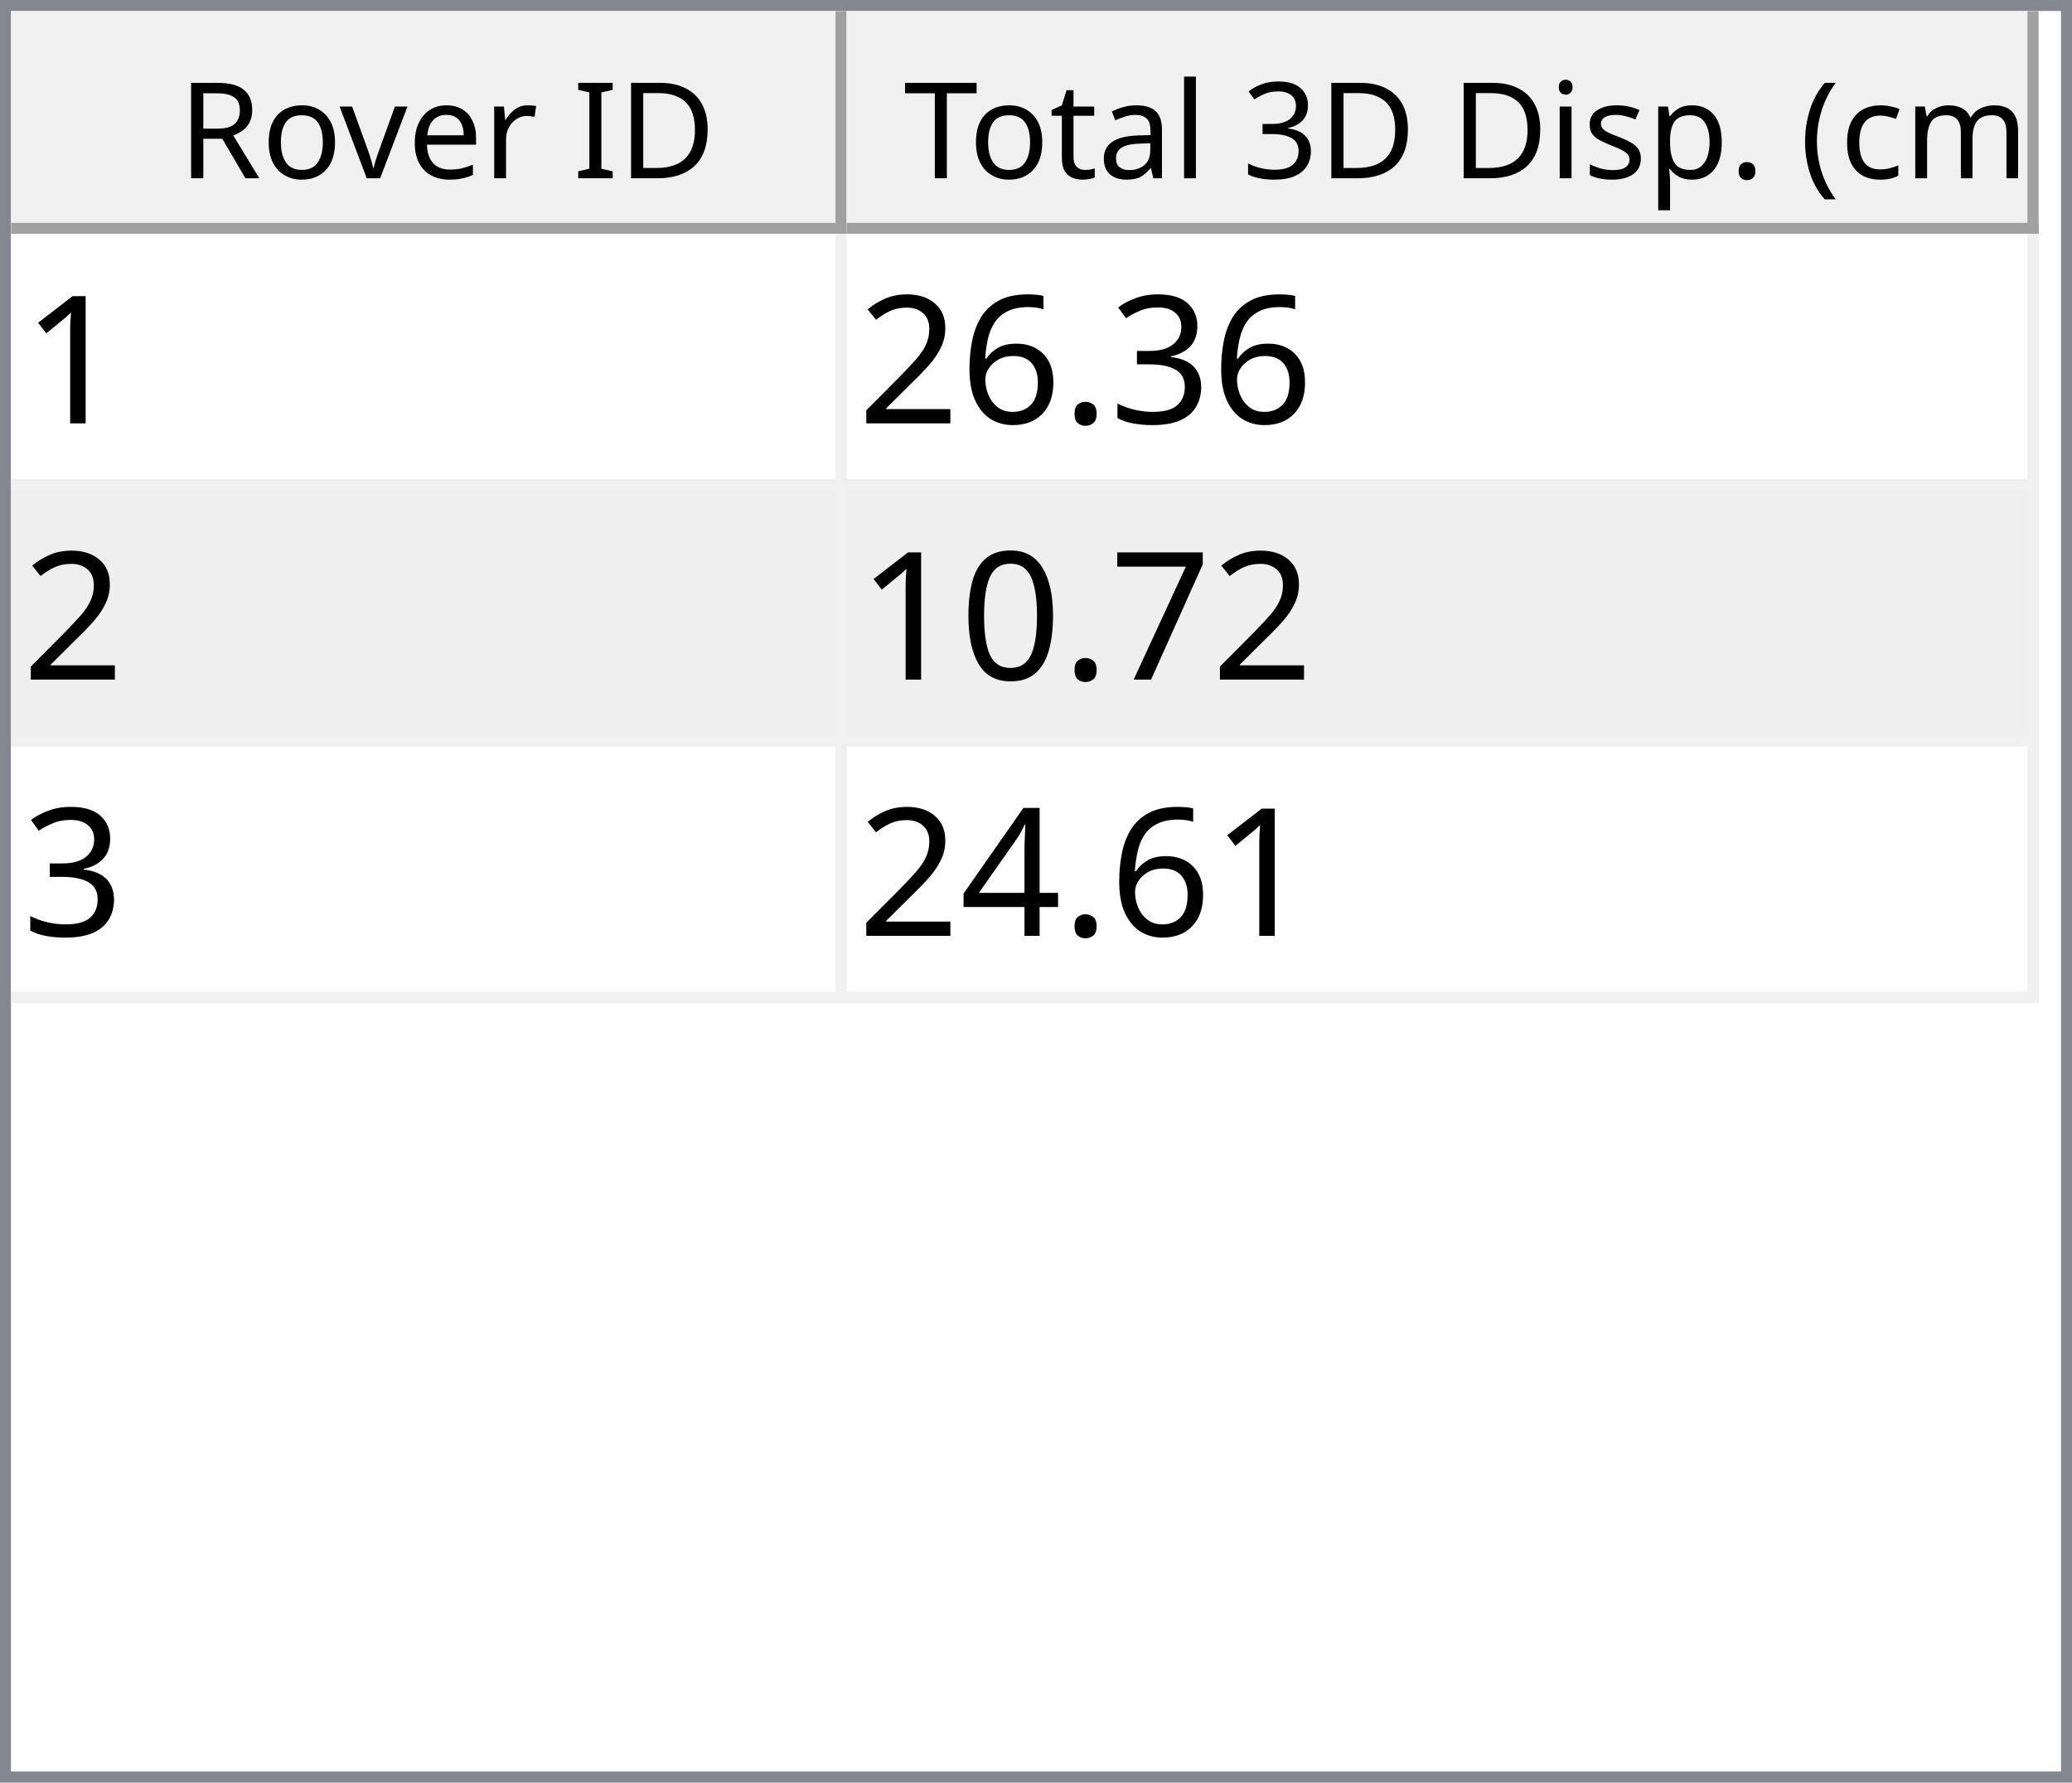
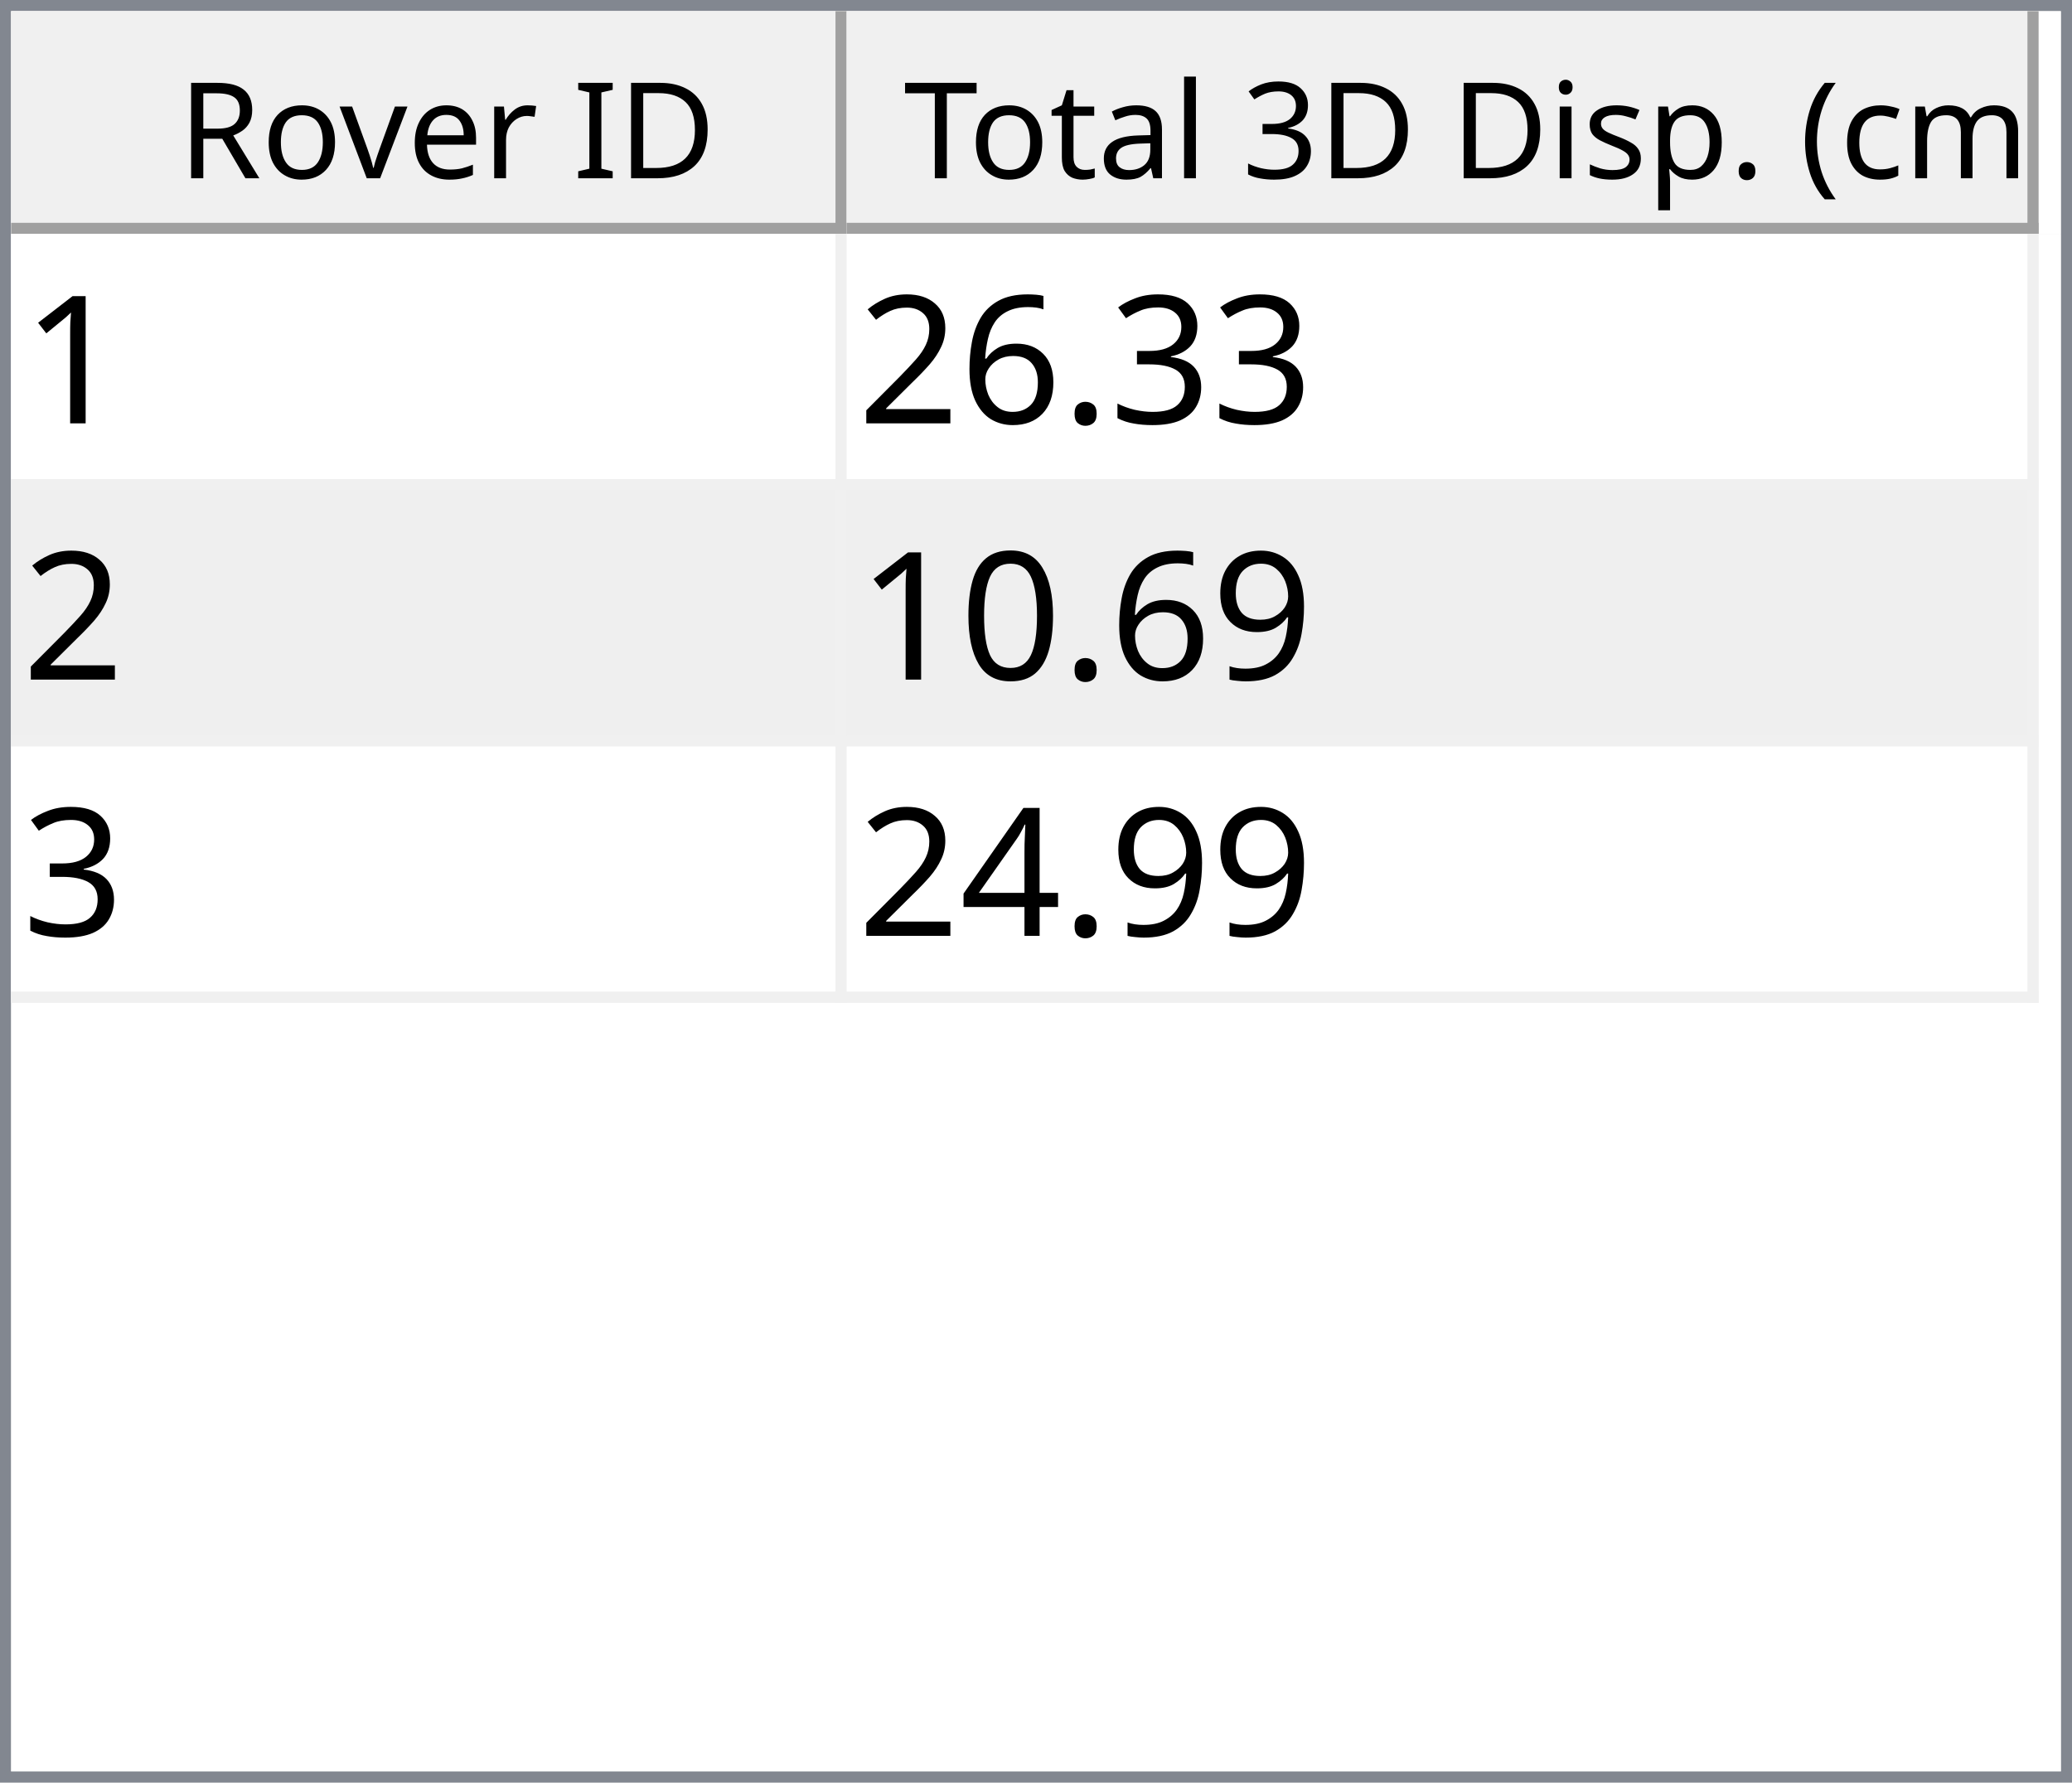
<svg xmlns="http://www.w3.org/2000/svg" style="fill-opacity:1; color-rendering:auto; color-interpolation:auto; text-rendering:auto; stroke:black; stroke-linecap:square; stroke-miterlimit:10; shape-rendering:auto; stroke-opacity:1; fill:black; stroke-dasharray:none; font-weight:normal; stroke-width:1; font-family:'Dialog'; font-style:normal; stroke-linejoin:miter; font-size:12px; stroke-dashoffset:0; image-rendering:auto;" width="186" height="160">
  <defs id="genericDefs" />
  <g>
    <defs id="defs1">
      <clipPath clipPathUnits="userSpaceOnUse" id="clipPath1">
        <path d="M0 0 L186 0 L186 160 L0 160 L0 0 Z" />
      </clipPath>
      <clipPath clipPathUnits="userSpaceOnUse" id="clipPath2">
        <path d="M0 0 L0 160 L186 160 L186 0 Z" />
      </clipPath>
      <clipPath clipPathUnits="userSpaceOnUse" id="clipPath3">
        <path d="M0 0 L0 20 L184 20 L184 0 Z" />
      </clipPath>
      <clipPath clipPathUnits="userSpaceOnUse" id="clipPath4">
        <path d="M0 0 L0 20 L75 20 L75 0 Z" />
      </clipPath>
      <clipPath clipPathUnits="userSpaceOnUse" id="clipPath5">
        <path d="M1 1 L1 19 L74 19 L74 1 Z" />
      </clipPath>
      <clipPath clipPathUnits="userSpaceOnUse" id="clipPath6">
        <path d="M0 0 L0 18 L73 18 L73 0 Z" />
      </clipPath>
      <clipPath clipPathUnits="userSpaceOnUse" id="clipPath7">
        <path d="M-0.5 -0.5 L-0.5 19.5 L74.5 19.5 L74.5 -0.5 Z" />
      </clipPath>
      <clipPath clipPathUnits="userSpaceOnUse" id="clipPath8">
        <path d="M0 0 L0 20 L107 20 L107 0 Z" />
      </clipPath>
      <clipPath clipPathUnits="userSpaceOnUse" id="clipPath9">
        <path d="M1 1 L1 19 L106 19 L106 1 Z" />
      </clipPath>
      <clipPath clipPathUnits="userSpaceOnUse" id="clipPath10">
        <path d="M0 0 L0 18 L105 18 L105 0 Z" />
      </clipPath>
      <clipPath clipPathUnits="userSpaceOnUse" id="clipPath11">
        <path d="M-0.5 -0.5 L-0.5 19.5 L106.5 19.5 L106.5 -0.5 Z" />
      </clipPath>
      <clipPath clipPathUnits="userSpaceOnUse" id="clipPath12">
        <path d="M0 0 L0 138 L184 138 L184 0 Z" />
      </clipPath>
      <clipPath clipPathUnits="userSpaceOnUse" id="clipPath13">
        <path d="M0 0 L0 69 L182 69 L182 0 Z" />
      </clipPath>
      <clipPath clipPathUnits="userSpaceOnUse" id="clipPath14">
        <path d="M-0.5 -0.5 L-0.5 68.5 L181.5 68.5 L181.5 -0.5 Z" />
      </clipPath>
      <clipPath clipPathUnits="userSpaceOnUse" id="clipPath15">
        <path d="M0 0 L0 22 L74 22 L74 0 Z" />
      </clipPath>
      <clipPath clipPathUnits="userSpaceOnUse" id="clipPath16">
        <path d="M0 0 L0 22 L106 22 L106 0 Z" />
      </clipPath>
      <font horiz-adv-x="64.551" id="font1">
        <font-face ascent="107.91" descent="25.098" units-per-em="100" style="font-style:normal; font-family:Segoe UI; font-weight:normal;" />
        <missing-glyph horiz-adv-x="64.551" d="M8.109 0 L8.109 68.266 L56.453 68.266 L56.453 0 L8.109 0 ZM15.328 7.234 L49.219 7.234 L49.219 61.031 L15.328 61.031 L15.328 7.234 Z" />
        <glyph unicode="D" horiz-adv-x="70.117" d="M9.188 0 L9.188 70.016 L28.516 70.016 Q65.531 70.016 65.531 35.891 Q65.531 19.672 55.25 9.836 Q44.969 0 27.734 0 L9.188 0 ZM17.391 62.594 L17.391 7.422 L27.828 7.422 Q41.609 7.422 49.273 14.797 Q56.938 22.172 56.938 35.688 Q56.938 62.594 28.328 62.594 L17.391 62.594 Z" />
        <glyph unicode="I" horiz-adv-x="26.611" d="M17.391 0 L9.188 0 L9.188 70.016 L17.391 70.016 L17.391 0 Z" />
        <glyph unicode=" " horiz-adv-x="27.393" d="" />
        <glyph unicode="r" horiz-adv-x="34.766" d="M34.188 41.891 Q32.078 43.5 28.125 43.5 Q23 43.5 19.555 38.672 Q16.109 33.844 16.109 25.484 L16.109 0 L8.109 0 L8.109 50 L16.109 50 L16.109 39.703 L16.312 39.703 Q18.016 44.969 21.531 47.922 Q25.047 50.875 29.391 50.875 Q32.516 50.875 34.188 50.203 L34.188 41.891 Z" />
        <glyph unicode="e" horiz-adv-x="52.295" d="M48.297 23 L12.984 23 Q13.188 14.656 17.484 10.109 Q21.781 5.562 29.297 5.562 Q37.75 5.562 44.828 11.141 L44.828 3.609 Q38.234 -1.172 27.391 -1.172 Q16.797 -1.172 10.742 5.641 Q4.688 12.453 4.688 24.812 Q4.688 36.469 11.305 43.82 Q17.922 51.172 27.734 51.172 Q37.547 51.172 42.922 44.828 Q48.297 38.484 48.297 27.203 L48.297 23 ZM40.094 29.781 Q40.047 36.719 36.75 40.578 Q33.453 44.438 27.594 44.438 Q21.922 44.438 17.969 40.383 Q14.016 36.328 13.094 29.781 L40.094 29.781 Z" />
        <glyph unicode="v" horiz-adv-x="47.9" d="M47.406 50 L27.484 0 L19.625 0 L0.688 50 L9.469 50 L22.172 13.672 Q23.578 9.672 23.922 6.688 L24.125 6.688 Q24.609 10.453 25.688 13.484 L38.969 50 L47.406 50 Z" />
        <glyph unicode="o" horiz-adv-x="58.594" d="M29 -1.172 Q17.922 -1.172 11.305 5.836 Q4.688 12.844 4.688 24.422 Q4.688 37.016 11.57 44.094 Q18.453 51.172 30.172 51.172 Q41.359 51.172 47.633 44.289 Q53.906 37.406 53.906 25.203 Q53.906 13.234 47.141 6.031 Q40.375 -1.172 29 -1.172 ZM29.594 44.438 Q21.875 44.438 17.383 39.188 Q12.891 33.938 12.891 24.703 Q12.891 15.828 17.43 10.695 Q21.969 5.562 29.594 5.562 Q37.359 5.562 41.531 10.594 Q45.703 15.625 45.703 24.906 Q45.703 34.281 41.531 39.359 Q37.359 44.438 29.594 44.438 Z" />
        <glyph unicode="R" horiz-adv-x="59.814" d="M59.375 0 L49.609 0 L37.891 19.625 Q36.281 22.359 34.766 24.289 Q33.25 26.219 31.664 27.438 Q30.078 28.656 28.25 29.219 Q26.422 29.781 24.125 29.781 L17.391 29.781 L17.391 0 L9.188 0 L9.188 70.016 L30.078 70.016 Q34.672 70.016 38.555 68.867 Q42.438 67.719 45.289 65.375 Q48.141 63.031 49.758 59.547 Q51.375 56.062 51.375 51.375 Q51.375 47.703 50.273 44.656 Q49.172 41.609 47.148 39.211 Q45.125 36.812 42.266 35.133 Q39.406 33.453 35.844 32.516 L35.844 32.328 Q37.594 31.547 38.891 30.547 Q40.188 29.547 41.359 28.18 Q42.531 26.812 43.68 25.078 Q44.828 23.344 46.234 21.047 L59.375 0 ZM17.391 62.594 L17.391 37.203 L28.516 37.203 Q31.594 37.203 34.203 38.133 Q36.812 39.062 38.719 40.797 Q40.625 42.531 41.703 45.047 Q42.781 47.562 42.781 50.688 Q42.781 56.297 39.141 59.445 Q35.5 62.594 28.609 62.594 L17.391 62.594 Z" />
        <glyph unicode=")" horiz-adv-x="30.176" d="M8.297 -15.922 L1.172 -15.922 Q16.406 2.344 16.406 26.812 Q16.406 51.469 1.078 70.016 L8.297 70.016 Q23.531 52.156 23.531 26.703 Q23.531 1.375 8.297 -15.922 Z" />
        <glyph unicode="m" horiz-adv-x="86.133" d="M79.109 0 L71.094 0 L71.094 28.719 Q71.094 37.016 68.531 40.727 Q65.969 44.438 59.906 44.438 Q54.781 44.438 51.195 39.75 Q47.609 35.062 47.609 28.516 L47.609 0 L39.594 0 L39.594 29.688 Q39.594 44.438 28.219 44.438 Q22.953 44.438 19.531 40.016 Q16.109 35.594 16.109 28.516 L16.109 0 L8.109 0 L8.109 50 L16.109 50 L16.109 42.094 L16.312 42.094 Q21.625 51.172 31.844 51.172 Q36.969 51.172 40.773 48.312 Q44.578 45.453 46 40.828 Q51.562 51.172 62.594 51.172 Q79.109 51.172 79.109 30.812 L79.109 0 Z" />
        <glyph unicode="c" horiz-adv-x="46.191" d="M42.188 2.297 Q36.422 -1.172 28.516 -1.172 Q17.828 -1.172 11.258 5.789 Q4.688 12.75 4.688 23.828 Q4.688 36.188 11.766 43.68 Q18.844 51.172 30.672 51.172 Q37.25 51.172 42.281 48.734 L42.281 40.531 Q36.719 44.438 30.375 44.438 Q22.703 44.438 17.797 38.945 Q12.891 33.453 12.891 24.516 Q12.891 15.719 17.508 10.641 Q22.125 5.562 29.891 5.562 Q36.422 5.562 42.188 9.906 L42.188 2.297 Z" />
        <glyph unicode="(" horiz-adv-x="30.176" d="M29.109 -15.922 L21.969 -15.922 Q6.844 1.375 6.844 26.703 Q6.844 52.156 21.969 70.016 L29.203 70.016 Q13.875 51.469 13.875 26.812 Q13.875 2.344 29.109 -15.922 Z" />
        <glyph unicode="." horiz-adv-x="21.68" d="M10.891 -1.078 Q8.641 -1.078 7.055 0.539 Q5.469 2.156 5.469 4.391 Q5.469 6.641 7.055 8.273 Q8.641 9.906 10.891 9.906 Q13.188 9.906 14.797 8.273 Q16.406 6.641 16.406 4.391 Q16.406 2.156 14.797 0.539 Q13.188 -1.078 10.891 -1.078 Z" />
        <glyph unicode="p" horiz-adv-x="58.789" d="M16.312 7.234 L16.109 7.234 L16.109 -23 L8.109 -23 L8.109 50 L16.109 50 L16.109 41.219 L16.312 41.219 Q22.219 51.172 33.594 51.172 Q43.266 51.172 48.688 44.461 Q54.109 37.75 54.109 26.469 Q54.109 13.922 48 6.375 Q41.891 -1.172 31.297 -1.172 Q21.578 -1.172 16.312 7.234 ZM16.109 27.391 L16.109 20.406 Q16.109 14.203 20.141 9.883 Q24.172 5.562 30.375 5.562 Q37.641 5.562 41.773 11.133 Q45.906 16.703 45.906 26.609 Q45.906 34.969 42.047 39.703 Q38.188 44.438 31.594 44.438 Q24.609 44.438 20.359 39.578 Q16.109 34.719 16.109 27.391 Z" />
        <glyph unicode="s" horiz-adv-x="42.432" d="M5.078 1.812 L5.078 10.406 Q11.625 5.562 19.484 5.562 Q30.031 5.562 30.031 12.594 Q30.031 14.594 29.125 15.992 Q28.219 17.391 26.68 18.461 Q25.141 19.531 23.07 20.383 Q21 21.234 18.609 22.172 Q15.281 23.484 12.766 24.828 Q10.25 26.172 8.57 27.859 Q6.891 29.547 6.031 31.695 Q5.172 33.844 5.172 36.719 Q5.172 40.234 6.789 42.945 Q8.406 45.656 11.086 47.484 Q13.766 49.312 17.211 50.242 Q20.656 51.172 24.312 51.172 Q30.812 51.172 35.938 48.922 L35.938 40.828 Q30.422 44.438 23.25 44.438 Q21 44.438 19.195 43.922 Q17.391 43.406 16.094 42.477 Q14.797 41.547 14.086 40.258 Q13.375 38.969 13.375 37.406 Q13.375 35.453 14.086 34.133 Q14.797 32.812 16.164 31.789 Q17.531 30.766 19.484 29.938 Q21.438 29.109 23.922 28.125 Q27.25 26.859 29.883 25.516 Q32.516 24.172 34.375 22.484 Q36.234 20.797 37.234 18.602 Q38.234 16.406 38.234 13.375 Q38.234 9.672 36.602 6.938 Q34.969 4.203 32.234 2.398 Q29.5 0.594 25.93 -0.289 Q22.359 -1.172 18.453 -1.172 Q10.75 -1.172 5.078 1.812 Z" />
        <glyph unicode="i" horiz-adv-x="24.219" d="M12.203 62.703 Q10.062 62.703 8.547 64.164 Q7.031 65.625 7.031 67.875 Q7.031 70.125 8.547 71.609 Q10.062 73.094 12.203 73.094 Q14.406 73.094 15.945 71.609 Q17.484 70.125 17.484 67.875 Q17.484 65.719 15.945 64.211 Q14.406 62.703 12.203 62.703 ZM16.109 0 L8.109 0 L8.109 50 L16.109 50 L16.109 0 Z" />
        <glyph unicode="3" horiz-adv-x="53.906" d="M46.531 19.828 Q46.531 15.094 44.75 11.211 Q42.969 7.328 39.719 4.57 Q36.469 1.812 31.93 0.297 Q27.391 -1.219 21.922 -1.219 Q11.922 -1.219 6 2.594 L6 11.188 Q13.094 5.609 22.219 5.609 Q25.875 5.609 28.828 6.539 Q31.781 7.469 33.906 9.227 Q36.031 10.984 37.18 13.477 Q38.328 15.969 38.328 19.094 Q38.328 32.812 18.797 32.812 L12.984 32.812 L12.984 39.594 L18.5 39.594 Q35.797 39.594 35.797 52.484 Q35.797 64.406 22.609 64.406 Q15.188 64.406 8.688 59.422 L8.688 67.188 Q15.375 71.188 24.609 71.188 Q29 71.188 32.57 69.969 Q36.141 68.75 38.68 66.555 Q41.219 64.359 42.609 61.281 Q44 58.203 44 54.5 Q44 40.672 30.031 36.719 L30.031 36.531 Q33.594 36.141 36.625 34.797 Q39.656 33.453 41.852 31.305 Q44.047 29.156 45.289 26.25 Q46.531 23.344 46.531 19.828 Z" />
        <glyph unicode="l" horiz-adv-x="24.219" d="M16.109 0 L8.109 0 L8.109 74.031 L16.109 74.031 L16.109 0 Z" />
        <glyph unicode="a" horiz-adv-x="50.879" d="M43.891 0 L35.891 0 L35.891 7.812 L35.688 7.812 Q30.469 -1.172 20.312 -1.172 Q12.844 -1.172 8.617 2.781 Q4.391 6.734 4.391 13.281 Q4.391 27.297 20.906 29.594 L35.891 31.688 Q35.891 44.438 25.594 44.438 Q16.547 44.438 9.281 38.281 L9.281 46.484 Q16.656 51.172 26.266 51.172 Q43.891 51.172 43.891 32.516 L43.891 0 ZM35.891 25.297 L23.828 23.641 Q18.266 22.859 15.43 20.875 Q12.594 18.891 12.594 13.875 Q12.594 10.203 15.211 7.883 Q17.828 5.562 22.172 5.562 Q28.125 5.562 32.008 9.742 Q35.891 13.922 35.891 20.312 L35.891 25.297 Z" />
        <glyph unicode="t" horiz-adv-x="33.887" d="M31.297 0.484 Q28.469 -1.078 23.828 -1.078 Q10.688 -1.078 10.688 13.578 L10.688 43.172 L2.094 43.172 L2.094 50 L10.688 50 L10.688 62.203 L18.703 64.797 L18.703 50 L31.297 50 L31.297 43.172 L18.703 43.172 L18.703 14.984 Q18.703 9.969 20.414 7.82 Q22.125 5.672 26.078 5.672 Q29.109 5.672 31.297 7.328 L31.297 0.484 Z" />
        <glyph unicode="T" horiz-adv-x="52.393" d="M50.594 62.594 L30.375 62.594 L30.375 0 L22.172 0 L22.172 62.594 L2 62.594 L2 70.016 L50.594 70.016 L50.594 62.594 Z" />
      </font>
      <font horiz-adv-x="75.0" id="font2">
        <font-face ascent="100.537" descent="21.973" units-per-em="100" style="font-style:normal; font-family:sans-serif; font-weight:normal;" />
        <missing-glyph horiz-adv-x="75.0" d="M12.5 0 L12.5 62.5 L62.5 62.5 L62.5 0 L12.5 0 ZM14.062 1.562 L60.938 1.562 L60.938 60.938 L14.062 60.938 L14.062 1.562 Z" />
        <glyph unicode="1" horiz-adv-x="55.615" d="M37.25 0 L28.469 0 L28.469 56 Q25.297 52.984 20.141 49.953 Q14.984 46.922 10.891 45.406 L10.891 53.906 Q18.266 57.375 23.781 62.305 Q29.297 67.234 31.594 71.875 L37.25 71.875 L37.25 0 Z" />
        <glyph unicode="3" horiz-adv-x="55.615" d="M4.203 18.891 L12.984 20.062 Q14.5 12.594 18.141 9.297 Q21.781 6 27 6 Q33.203 6 37.477 10.297 Q41.75 14.594 41.75 20.953 Q41.75 27 37.797 30.93 Q33.844 34.859 27.734 34.859 Q25.25 34.859 21.531 33.891 L22.516 41.609 Q23.391 41.5 23.922 41.5 Q29.547 41.5 34.039 44.43 Q38.531 47.359 38.531 53.469 Q38.531 58.297 35.258 61.477 Q31.984 64.656 26.812 64.656 Q21.688 64.656 18.266 61.43 Q14.844 58.203 13.875 51.766 L5.078 53.328 Q6.688 62.156 12.398 67.016 Q18.109 71.875 26.609 71.875 Q32.469 71.875 37.398 69.359 Q42.328 66.844 44.945 62.5 Q47.562 58.156 47.562 53.266 Q47.562 48.641 45.07 44.828 Q42.578 41.016 37.703 38.766 Q44.047 37.312 47.562 32.695 Q51.078 28.078 51.078 21.141 Q51.078 11.766 44.242 5.25 Q37.406 -1.266 26.953 -1.266 Q17.531 -1.266 11.305 4.352 Q5.078 9.969 4.203 18.891 Z" />
        <glyph unicode="." horiz-adv-x="27.783" d="M9.078 0 L9.078 10.016 L19.094 10.016 L19.094 0 L9.078 0 Z" />
        <glyph unicode="6" horiz-adv-x="55.615" d="M49.75 54.047 L41.016 53.375 Q39.844 58.547 37.703 60.891 Q34.125 64.656 28.906 64.656 Q24.703 64.656 21.531 62.312 Q17.391 59.281 14.992 53.469 Q12.594 47.656 12.5 36.922 Q15.672 41.75 20.266 44.094 Q24.859 46.438 29.891 46.438 Q38.672 46.438 44.852 39.969 Q51.031 33.5 51.031 23.25 Q51.031 16.5 48.125 10.719 Q45.219 4.938 40.141 1.859 Q35.062 -1.219 28.609 -1.219 Q17.625 -1.219 10.695 6.859 Q3.766 14.938 3.766 33.5 Q3.766 54.25 11.422 63.672 Q18.109 71.875 29.438 71.875 Q37.891 71.875 43.289 67.141 Q48.688 62.406 49.75 54.047 ZM13.875 23.188 Q13.875 18.656 15.797 14.508 Q17.719 10.359 21.188 8.18 Q24.656 6 28.469 6 Q34.031 6 38.039 10.492 Q42.047 14.984 42.047 22.703 Q42.047 30.125 38.086 34.398 Q34.125 38.672 28.125 38.672 Q22.172 38.672 18.023 34.398 Q13.875 30.125 13.875 23.188 Z" />
        <glyph unicode="2" horiz-adv-x="55.615" d="M50.344 8.453 L50.344 0 L3.031 0 Q2.938 3.172 4.047 6.109 Q5.859 10.938 9.836 15.625 Q13.812 20.312 21.344 26.469 Q33.016 36.031 37.117 41.625 Q41.219 47.219 41.219 52.203 Q41.219 57.422 37.477 61.008 Q33.734 64.594 27.734 64.594 Q21.391 64.594 17.578 60.789 Q13.766 56.984 13.719 50.25 L4.688 51.172 Q5.609 61.281 11.664 66.578 Q17.719 71.875 27.938 71.875 Q38.234 71.875 44.242 66.164 Q50.25 60.453 50.25 52 Q50.25 47.703 48.492 43.555 Q46.734 39.406 42.656 34.812 Q38.578 30.219 29.109 22.219 Q21.188 15.578 18.945 13.211 Q16.703 10.844 15.234 8.453 L50.344 8.453 Z" />
-         <glyph unicode="7" horiz-adv-x="55.615" d="M4.734 62.203 L4.734 70.656 L51.078 70.656 L51.078 63.812 Q44.234 56.547 37.523 44.484 Q30.812 32.422 27.156 19.672 Q24.516 10.688 23.781 0 L14.75 0 Q14.891 8.453 18.062 20.414 Q21.234 32.375 27.172 43.484 Q33.109 54.594 39.797 62.203 L4.734 62.203 Z" />
+         <glyph unicode="9" horiz-adv-x="55.615" d="M5.469 16.547 L13.922 17.328 Q14.984 11.375 18.016 8.688 Q21.047 6 25.781 6 Q29.828 6 32.883 7.859 Q35.938 9.719 37.891 12.82 Q39.844 15.922 41.164 21.195 Q42.484 26.469 42.484 31.938 Q42.484 32.516 42.438 33.688 Q39.797 29.5 35.234 26.883 Q30.672 24.266 25.344 24.266 Q16.453 24.266 10.305 30.711 Q4.156 37.156 4.156 47.703 Q4.156 58.594 10.578 65.234 Q17 71.875 26.656 71.875 Q33.641 71.875 39.43 68.117 Q45.219 64.359 48.219 57.398 Q51.219 50.438 51.219 37.25 Q51.219 23.531 48.242 15.406 Q45.266 7.281 39.383 3.031 Q33.5 -1.219 25.594 -1.219 Q17.188 -1.219 11.867 3.445 Q6.547 8.109 5.469 16.547 ZM41.453 48.141 Q41.453 55.719 37.43 60.156 Q33.406 64.594 27.734 64.594 Q21.875 64.594 17.531 59.812 Q13.188 55.031 13.188 47.406 Q13.188 40.578 17.312 36.305 Q21.438 32.031 27.484 32.031 Q33.594 32.031 37.523 36.305 Q41.453 40.578 41.453 48.141 Z" />
        <glyph unicode="0" horiz-adv-x="55.615" d="M4.156 35.297 Q4.156 48 6.766 55.742 Q9.375 63.484 14.523 67.68 Q19.672 71.875 27.484 71.875 Q33.25 71.875 37.594 69.555 Q41.938 67.234 44.773 62.867 Q47.609 58.5 49.219 52.227 Q50.828 45.953 50.828 35.297 Q50.828 22.703 48.242 14.969 Q45.656 7.234 40.508 3.008 Q35.359 -1.219 27.484 -1.219 Q17.141 -1.219 11.234 6.203 Q4.156 15.141 4.156 35.297 ZM13.188 35.297 Q13.188 17.672 17.312 11.836 Q21.438 6 27.484 6 Q33.547 6 37.672 11.859 Q41.797 17.719 41.797 35.297 Q41.797 52.984 37.672 58.789 Q33.547 64.594 27.391 64.594 Q21.344 64.594 17.719 59.469 Q13.188 52.938 13.188 35.297 Z" />
        <glyph unicode="4" horiz-adv-x="55.615" d="M32.328 0 L32.328 17.141 L1.266 17.141 L1.266 25.203 L33.938 71.578 L41.109 71.578 L41.109 25.203 L50.781 25.203 L50.781 17.141 L41.109 17.141 L41.109 0 L32.328 0 ZM32.328 25.203 L32.328 57.469 L9.906 25.203 L32.328 25.203 Z" />
      </font>
    </defs>
    <g style="fill:white; stroke:white;">
      <rect x="0" y="0" width="186" style="clip-path:url(#clipPath1); stroke:none;" height="160" />
    </g>
    <g style="fill:white; text-rendering:optimizeSpeed; color-rendering:optimizeSpeed; image-rendering:optimizeSpeed; shape-rendering:crispEdges; stroke:white; color-interpolation:sRGB;">
      <rect x="0" width="186" height="160" y="0" style="stroke:none;" />
      <path style="stroke:none;" d="M0 160 L186 160 L186 0 L0 0 Z" />
    </g>
    <g style="fill:rgb(240,240,240); font-family:'Segoe UI'; stroke:rgb(240,240,240);">
      <rect x="0" y="0" width="186" style="clip-path:url(#clipPath2); stroke:none;" height="160" />
    </g>
    <g style="fill:rgb(130,135,144); font-family:'Segoe UI'; stroke:rgb(130,135,144);">
      <path d="M0 0 L186 0 L186 160 L0 160 L0 0 ZM1 1 L185 1 L185 159 L1 159 L1 1 Z" style="fill-rule:evenodd; clip-path:url(#clipPath2); stroke:none;" />
    </g>
    <g style="fill:white; font-family:'Segoe UI'; stroke:white;" transform="translate(1,1)">
      <rect x="0" y="0" width="184" style="clip-path:url(#clipPath3); stroke:none;" height="20" />
    </g>
    <g style="fill:rgb(240,240,240); font-family:'Segoe UI'; stroke:rgb(240,240,240);" transform="translate(1,1)">
      <rect x="0" y="0" width="75" style="clip-path:url(#clipPath4); stroke:none;" height="20" />
    </g>
    <g style="font-family:'Segoe UI';" transform="translate(2,2)">
      <text x="14" xml:space="preserve" y="14" style="clip-path:url(#clipPath6); stroke:none;">Rover ID</text>
    </g>
    <g style="fill:rgb(160,160,160); font-family:'Segoe UI'; stroke:rgb(160,160,160); stroke-linejoin:bevel;" transform="translate(1.5,1.5)">
      <line x1="74" x2="74" y1="0" style="fill:none; clip-path:url(#clipPath7);" y2="19" />
    </g>
    <g style="fill:rgb(160,160,160); font-family:'Segoe UI'; stroke:rgb(160,160,160); stroke-linejoin:bevel;" transform="matrix(1,0,0,1,1,1) translate(0.5,0.5)">
      <line x1="0" x2="74" y1="19" style="fill:none; clip-path:url(#clipPath7);" y2="19" />
    </g>
    <g style="fill:rgb(240,240,240); font-family:'Segoe UI'; stroke:rgb(240,240,240);" transform="translate(76,1)">
      <rect x="0" y="0" width="107" style="clip-path:url(#clipPath8); stroke:none;" height="20" />
    </g>
    <g style="font-family:'Segoe UI';" transform="translate(77,2)">
      <text x="1" xml:space="preserve" y="14" style="clip-path:url(#clipPath10); stroke:none;"> Total 3D Disp. (cm)</text>
    </g>
    <g style="fill:rgb(160,160,160); font-family:'Segoe UI'; stroke:rgb(160,160,160); stroke-linejoin:bevel;" transform="translate(76.5,1.5)">
      <line x1="106" x2="106" y1="0" style="fill:none; clip-path:url(#clipPath11);" y2="19" />
    </g>
    <g style="fill:rgb(160,160,160); font-family:'Segoe UI'; stroke:rgb(160,160,160); stroke-linejoin:bevel;" transform="matrix(1,0,0,1,76,1) translate(0.5,0.5)">
      <line x1="0" x2="106" y1="19" style="fill:none; clip-path:url(#clipPath11);" y2="19" />
    </g>
    <g style="fill:white; font-family:'Segoe UI'; stroke:white;" transform="translate(1,21)">
      <rect x="0" y="0" width="184" style="clip-path:url(#clipPath12); stroke:none;" height="138" />
    </g>
    <g style="fill:rgb(240,240,240); font-size:16px; font-family:sans-serif; stroke:rgb(240,240,240);" transform="translate(1,21)">
      <rect x="0" y="0" width="182" style="clip-path:url(#clipPath13); stroke:none;" height="69" />
      <line transform="translate(0.5,0.5)" x1="0" x2="181" y1="22" style="clip-path:url(#clipPath14); fill:none; stroke-linejoin:bevel;" y2="22" />
    </g>
    <g transform="matrix(1,0,0,1,1,21) translate(0.5,0.5)" style="fill:rgb(240,240,240); font-size:16px; font-family:sans-serif; stroke:rgb(240,240,240); stroke-linejoin:bevel;">
      <line x1="0" x2="181" y1="45" style="fill:none; clip-path:url(#clipPath14);" y2="45" />
    </g>
    <g transform="matrix(1,0,0,1,1,21) translate(0.5,0.5)" style="fill:rgb(240,240,240); font-size:16px; font-family:sans-serif; stroke:rgb(240,240,240); stroke-linejoin:bevel;">
      <line x1="0" x2="181" y1="68" style="fill:none; clip-path:url(#clipPath14);" y2="68" />
    </g>
    <g transform="matrix(1,0,0,1,1,21) translate(0.5,0.5)" style="fill:rgb(240,240,240); font-size:16px; font-family:sans-serif; stroke:rgb(240,240,240); stroke-linejoin:bevel;">
      <line x1="74" x2="74" y1="0" style="fill:none; clip-path:url(#clipPath14);" y2="68" />
    </g>
    <g transform="matrix(1,0,0,1,1,21) translate(0.5,0.5)" style="fill:rgb(240,240,240); font-size:16px; font-family:sans-serif; stroke:rgb(240,240,240); stroke-linejoin:bevel;">
      <line x1="181" x2="181" y1="0" style="fill:none; clip-path:url(#clipPath14);" y2="68" />
    </g>
    <g style="fill:white; font-size:16px; font-family:sans-serif; stroke:white;" transform="matrix(1,0,0,1,1,21)">
      <rect x="0" y="0" width="74" style="clip-path:url(#clipPath15); stroke:none;" height="22" />
      <text x="1" y="17" style="fill:black; clip-path:url(#clipPath15); stroke:none;" xml:space="preserve">1</text>
    </g>
    <g style="fill:white; font-size:16px; font-family:sans-serif; stroke:white;" transform="matrix(1,0,0,1,1,21) translate(75,0)">
      <rect x="0" y="0" width="106" style="clip-path:url(#clipPath16); stroke:none;" height="22" />
-       <text x="1" y="17" style="fill:black; clip-path:url(#clipPath16); stroke:none;" xml:space="preserve">26.36</text>
+       <text x="1" y="17" style="fill:black; clip-path:url(#clipPath16); stroke:none;" xml:space="preserve">26.33</text>
    </g>
    <g style="fill:rgb(239,239,239); font-size:16px; font-family:sans-serif; stroke:rgb(239,239,239);" transform="matrix(1,0,0,1,1,21) translate(0,23)">
      <rect x="0" y="0" width="74" style="clip-path:url(#clipPath15); stroke:none;" height="22" />
      <text x="1" y="17" style="fill:black; clip-path:url(#clipPath15); stroke:none;" xml:space="preserve">2</text>
    </g>
    <g style="fill:rgb(239,239,239); font-size:16px; font-family:sans-serif; stroke:rgb(239,239,239);" transform="matrix(1,0,0,1,1,21) translate(75,23)">
      <rect x="0" y="0" width="106" style="clip-path:url(#clipPath16); stroke:none;" height="22" />
-       <text x="1" y="17" style="fill:black; clip-path:url(#clipPath16); stroke:none;" xml:space="preserve">10.72</text>
+       <text x="1" y="17" style="fill:black; clip-path:url(#clipPath16); stroke:none;" xml:space="preserve">10.69</text>
    </g>
    <g style="fill:white; font-size:16px; font-family:sans-serif; stroke:white;" transform="matrix(1,0,0,1,1,21) translate(0,46)">
      <rect x="0" y="0" width="74" style="clip-path:url(#clipPath15); stroke:none;" height="22" />
      <text x="1" y="17" style="fill:black; clip-path:url(#clipPath15); stroke:none;" xml:space="preserve">3</text>
    </g>
    <g style="fill:white; font-size:16px; font-family:sans-serif; stroke:white;" transform="matrix(1,0,0,1,1,21) translate(75,46)">
      <rect x="0" y="0" width="106" style="clip-path:url(#clipPath16); stroke:none;" height="22" />
-       <text x="1" y="17" style="fill:black; clip-path:url(#clipPath16); stroke:none;" xml:space="preserve">24.61</text>
+       <text x="1" y="17" style="fill:black; clip-path:url(#clipPath16); stroke:none;" xml:space="preserve">24.99</text>
    </g>
  </g>
</svg>
